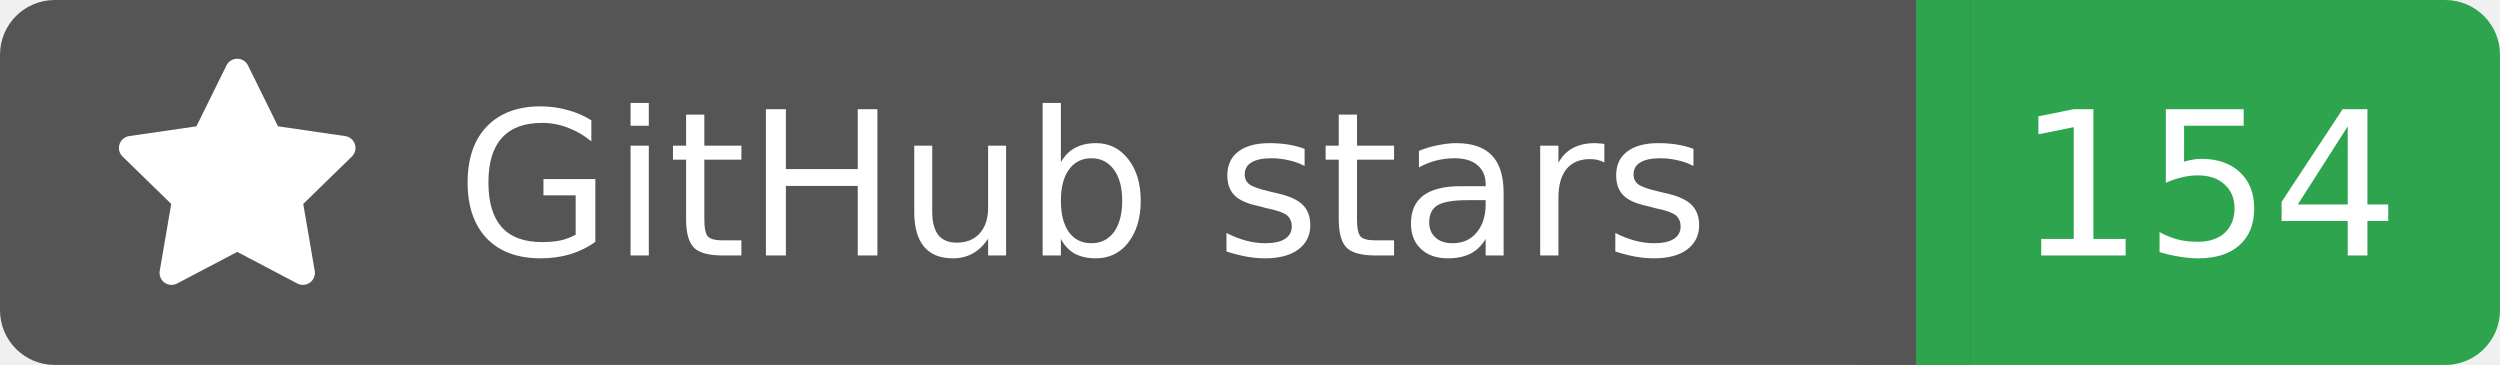
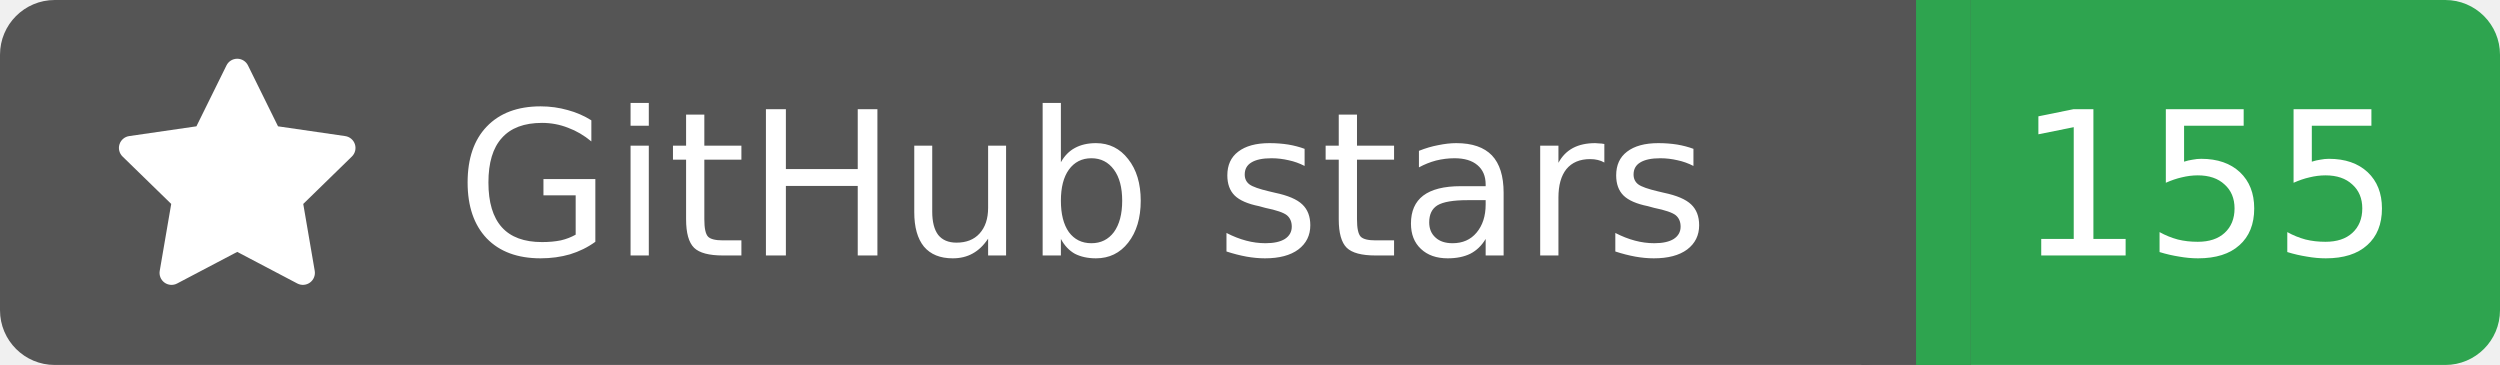
<svg xmlns="http://www.w3.org/2000/svg" width="137" height="20">
  <rect width="105" height="20" rx="3" fill="#555555" />
  <rect x="105" width="32" height="20" rx="3" fill="#2ea44f" />
  <rect x="102" width="6" height="20" fill="#555555" />
  <rect x="105" width="3" height="20" fill="#2ea44f" />
  <g transform="translate(6.0,3.0) scale(0.875)">
    <path d="M8 .25a.75.75 0 0 1 .673.418l1.882 3.815 4.21.612a.75.75 0 0 1 .416 1.279l-3.046 2.97.719 4.192a.751.751 0 0 1-1.088.791L8 12.347l-3.766 1.98a.75.75 0 0 1-1.088-.79l.72-4.194L.818 6.374a.75.75 0 0 1 .416-1.28l4.21-.611L7.327.668A.75.75 0 0 1 8 .25Z" fill="#fff" />
  </g>
  <text x="25" y="14.0" fill="#fff" font-family="Verdana,Geneva,DejaVu Sans,sans-serif" font-size="11" font-weight="normal" font-style="normal">GitHub stars</text>
-   <text x="121" y="14.0" fill="#fff" font-family="Verdana,Geneva,DejaVu Sans,sans-serif" font-size="11" font-weight="normal" font-style="normal" text-anchor="middle">154</text>
+   <text x="121" y="14.0" fill="#fff" font-family="Verdana,Geneva,DejaVu Sans,sans-serif" font-size="11" font-weight="normal" font-style="normal" text-anchor="middle">155</text>
</svg>
